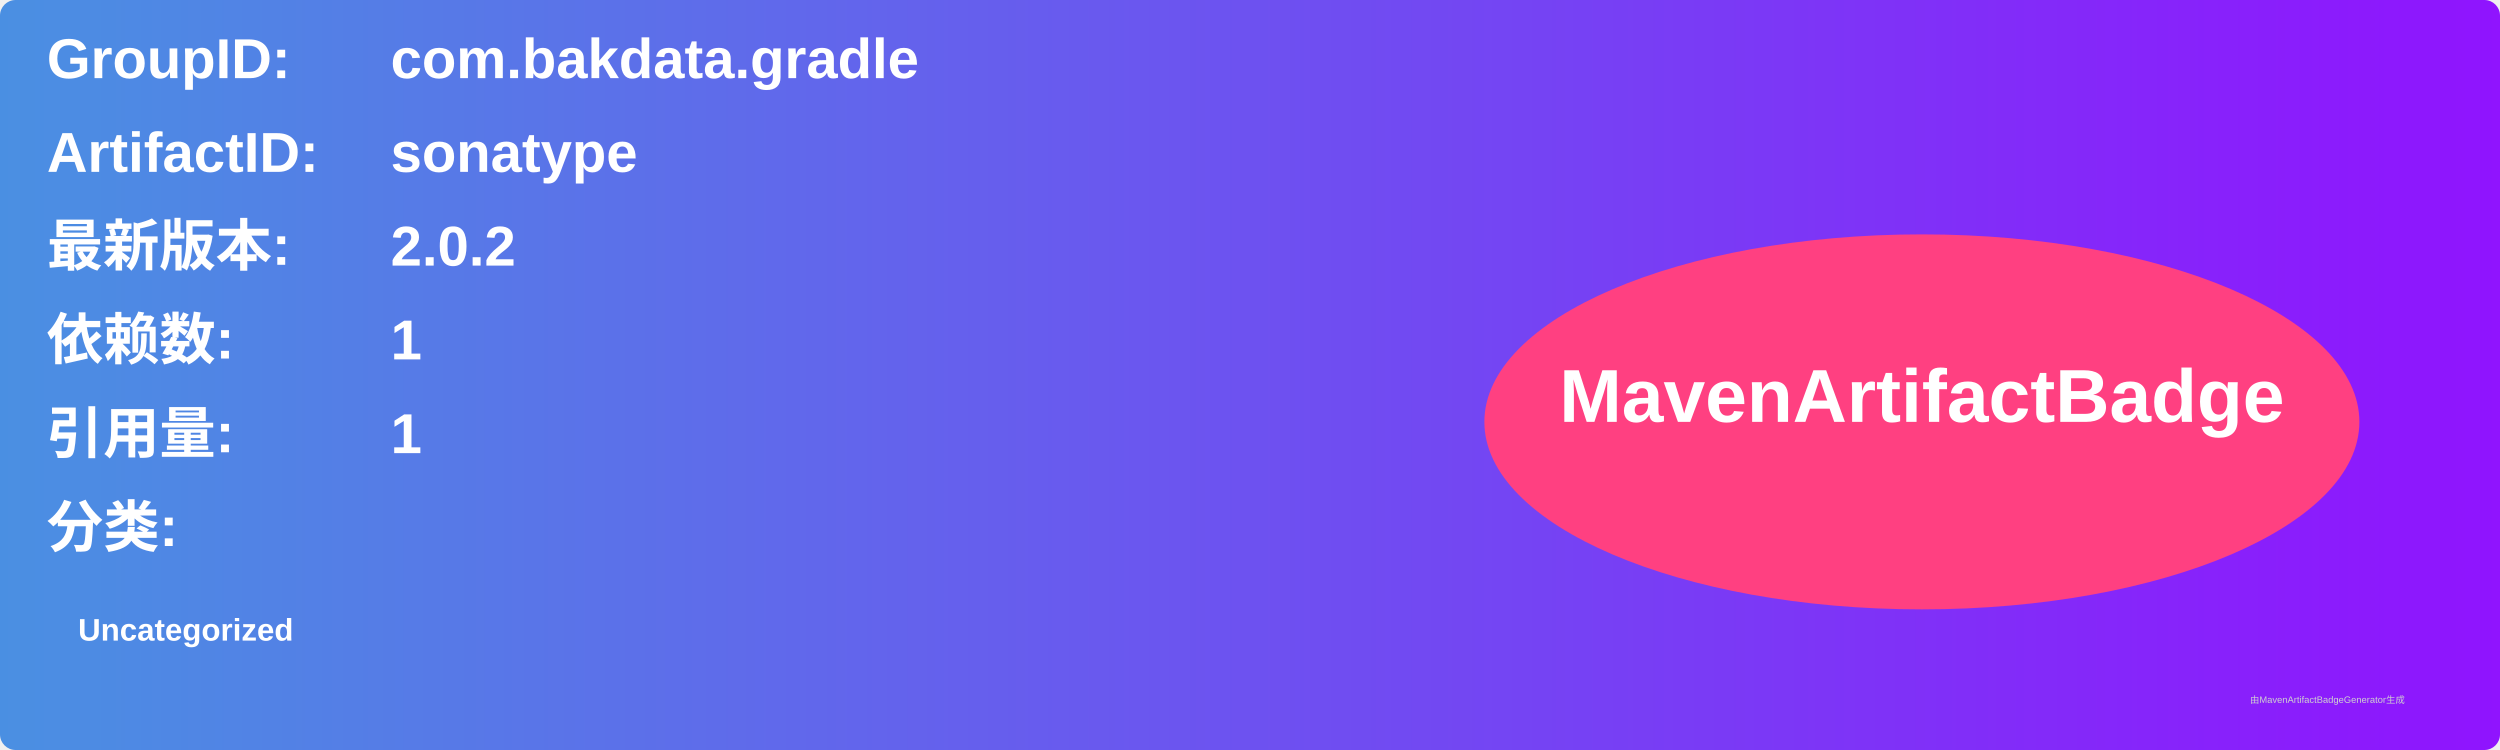
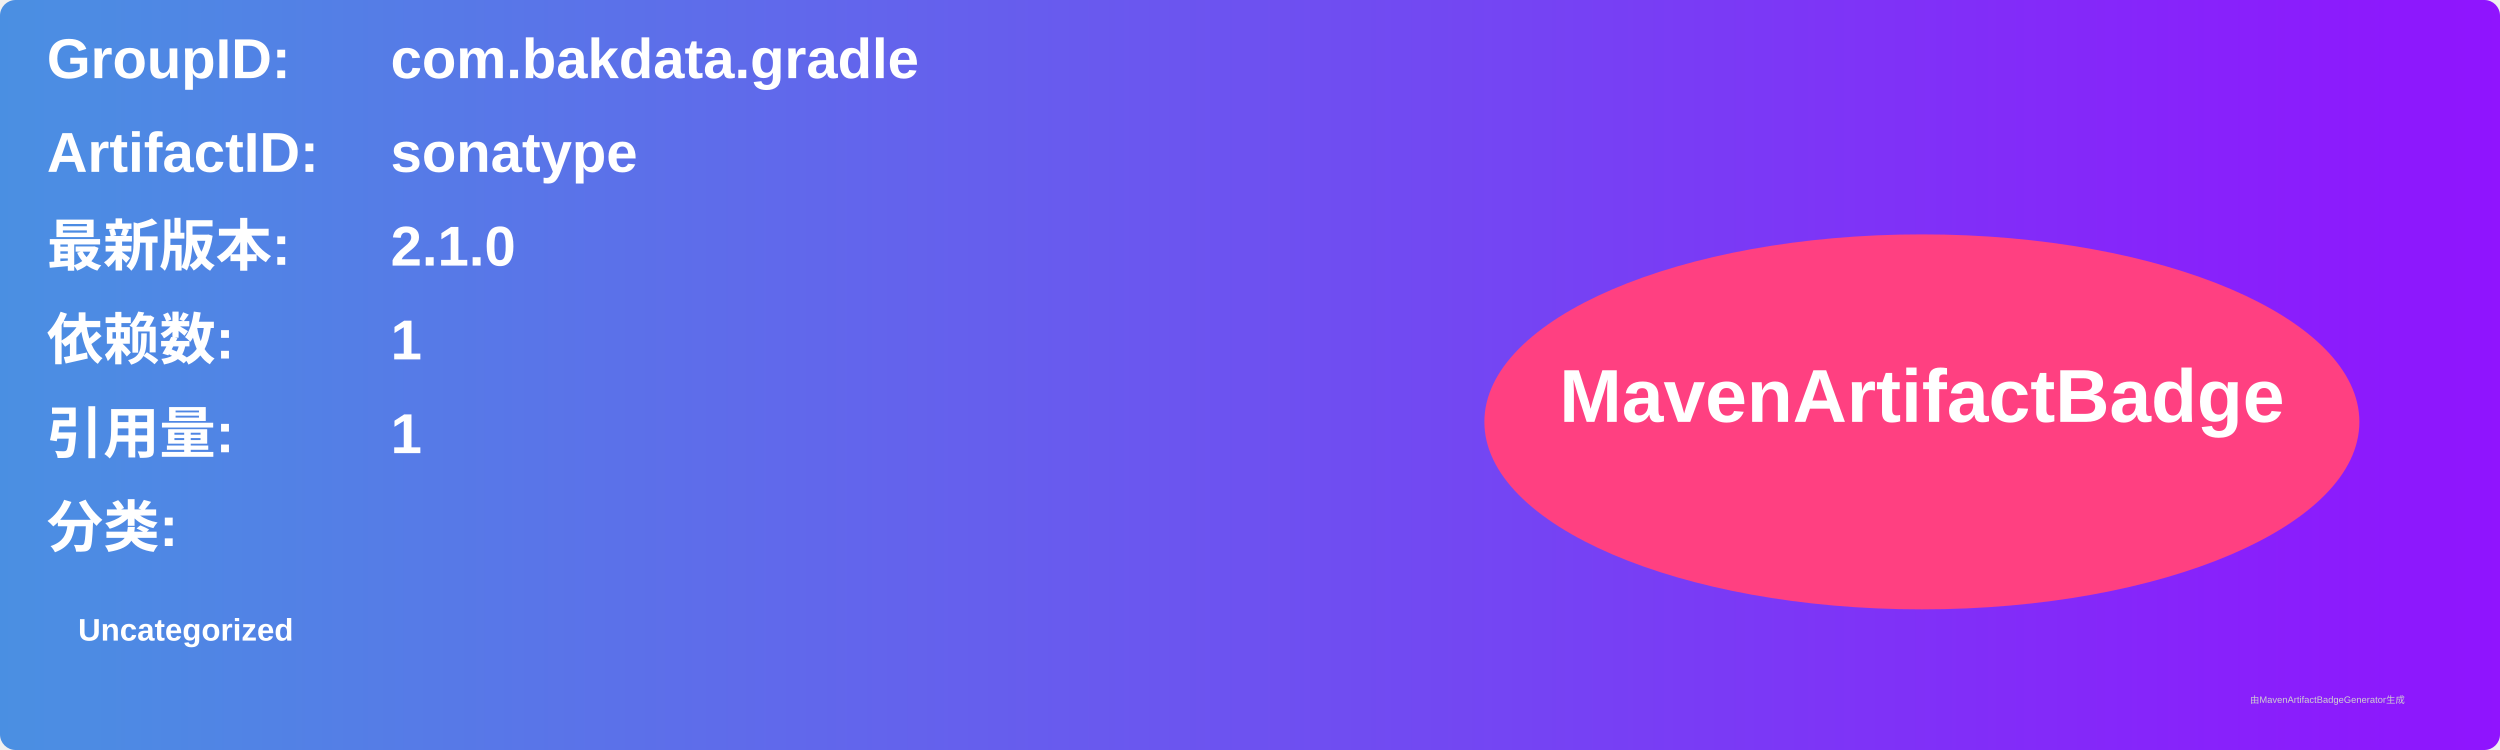
<svg xmlns="http://www.w3.org/2000/svg" width="800" height="240" viewBox="0 0 800 240">
  <linearGradient id="grad" x1="0%" y1="0%" x2="100%" y2="0%">
    <stop offset="0%" stop-color="#4a90e2" />
    <stop offset="100%" stop-color="#9013fe" />
  </linearGradient>
  <rect width="100%" height="100%" rx="5" ry="5" fill="url(#grad)" />
  <g transform="translate(15, 15)">
    <text x="0" y="10" font-family="Arial" font-size="18" fill="white" font-weight="bold" width="260">GroupID:</text>
    <text x="110" y="10" font-family="Arial" font-size="18" fill="white" font-weight="bold" width="460">com.bakdata.gradle</text>
    <text x="0" y="40" font-family="Arial" font-size="18" fill="white" font-weight="bold" width="260">ArtifactID:</text>
    <text x="110" y="40" font-family="Arial" font-size="18" fill="white" font-weight="bold" width="460">sonatype</text>
    <text x="0" y="70" font-family="Arial" font-size="18" fill="white" font-weight="bold">最新版本:</text>
    <text x="110" y="70" font-family="Arial" font-size="18" fill="white" font-weight="bold">
-       <tspan font-weight="bold">2.0.2</tspan>
+       <tspan font-weight="bold">2.1.0</tspan>
    </text>
    <text x="0" y="100" font-family="Arial" font-size="18" fill="white" font-weight="bold">依赖数: </text>
    <text x="110" y="100" font-family="Arial" font-size="18" fill="white">
      <tspan font-weight="bold">1</tspan>
    </text>
    <text x="0" y="130" font-family="Arial" font-size="18" fill="white" font-weight="bold">引用量: </text>
    <text x="110" y="130" font-family="Arial" font-size="18" fill="white">
      <tspan font-weight="bold">1</tspan>
    </text>
    <text x="0" y="160" font-family="Arial" font-size="18" fill="white" font-weight="bold">分类:</text>
    <text x="10" y="190" font-family="Arial" font-size="10" fill="white">
      <tspan font-weight="bold">Uncategorized</tspan>
    </text>
    <ellipse cx="600" cy="120" rx="140" ry="60" fill="#ff4081" />
    <text x="600" y="120" text-anchor="middle" font-family="Arial" font-size="24" fill="white" font-weight="bold">MavenArtifactBadge</text>
  </g>
  <text x="720" y="225" font-family="Arial" font-size="3" fill="#d0d0d0">由MavenArtifactBadgeGenerator生成</text>
</svg>
